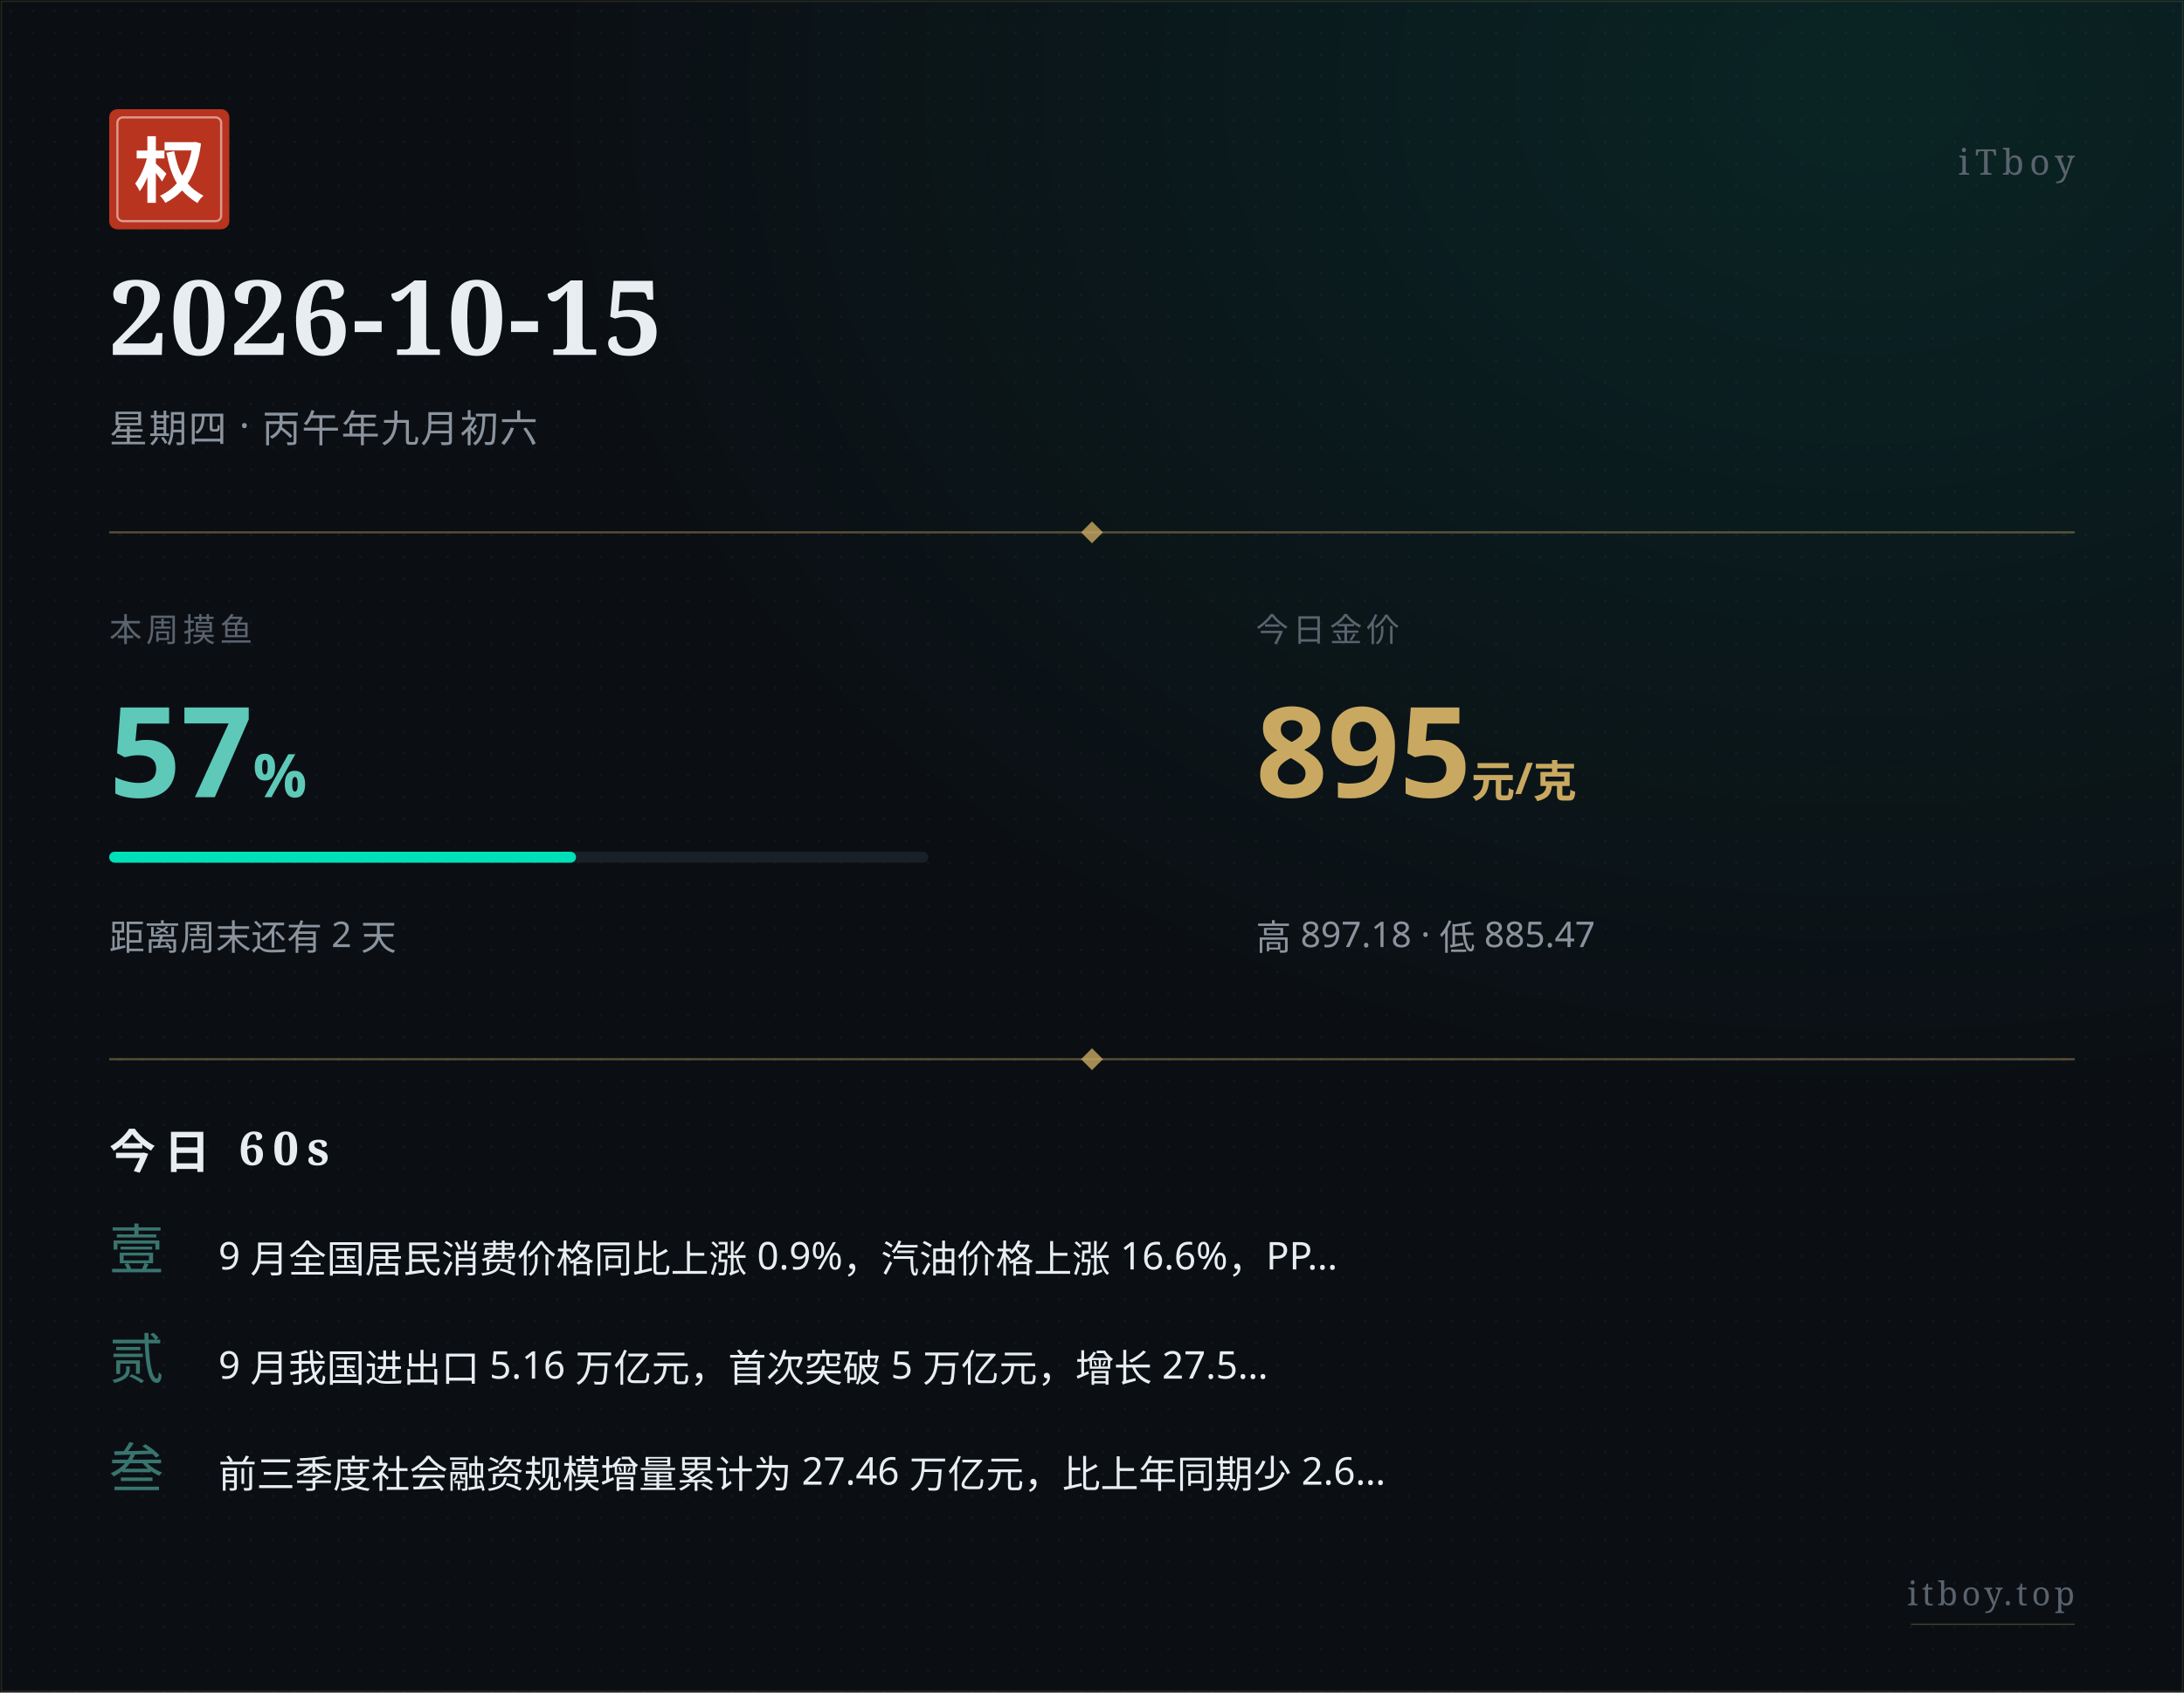
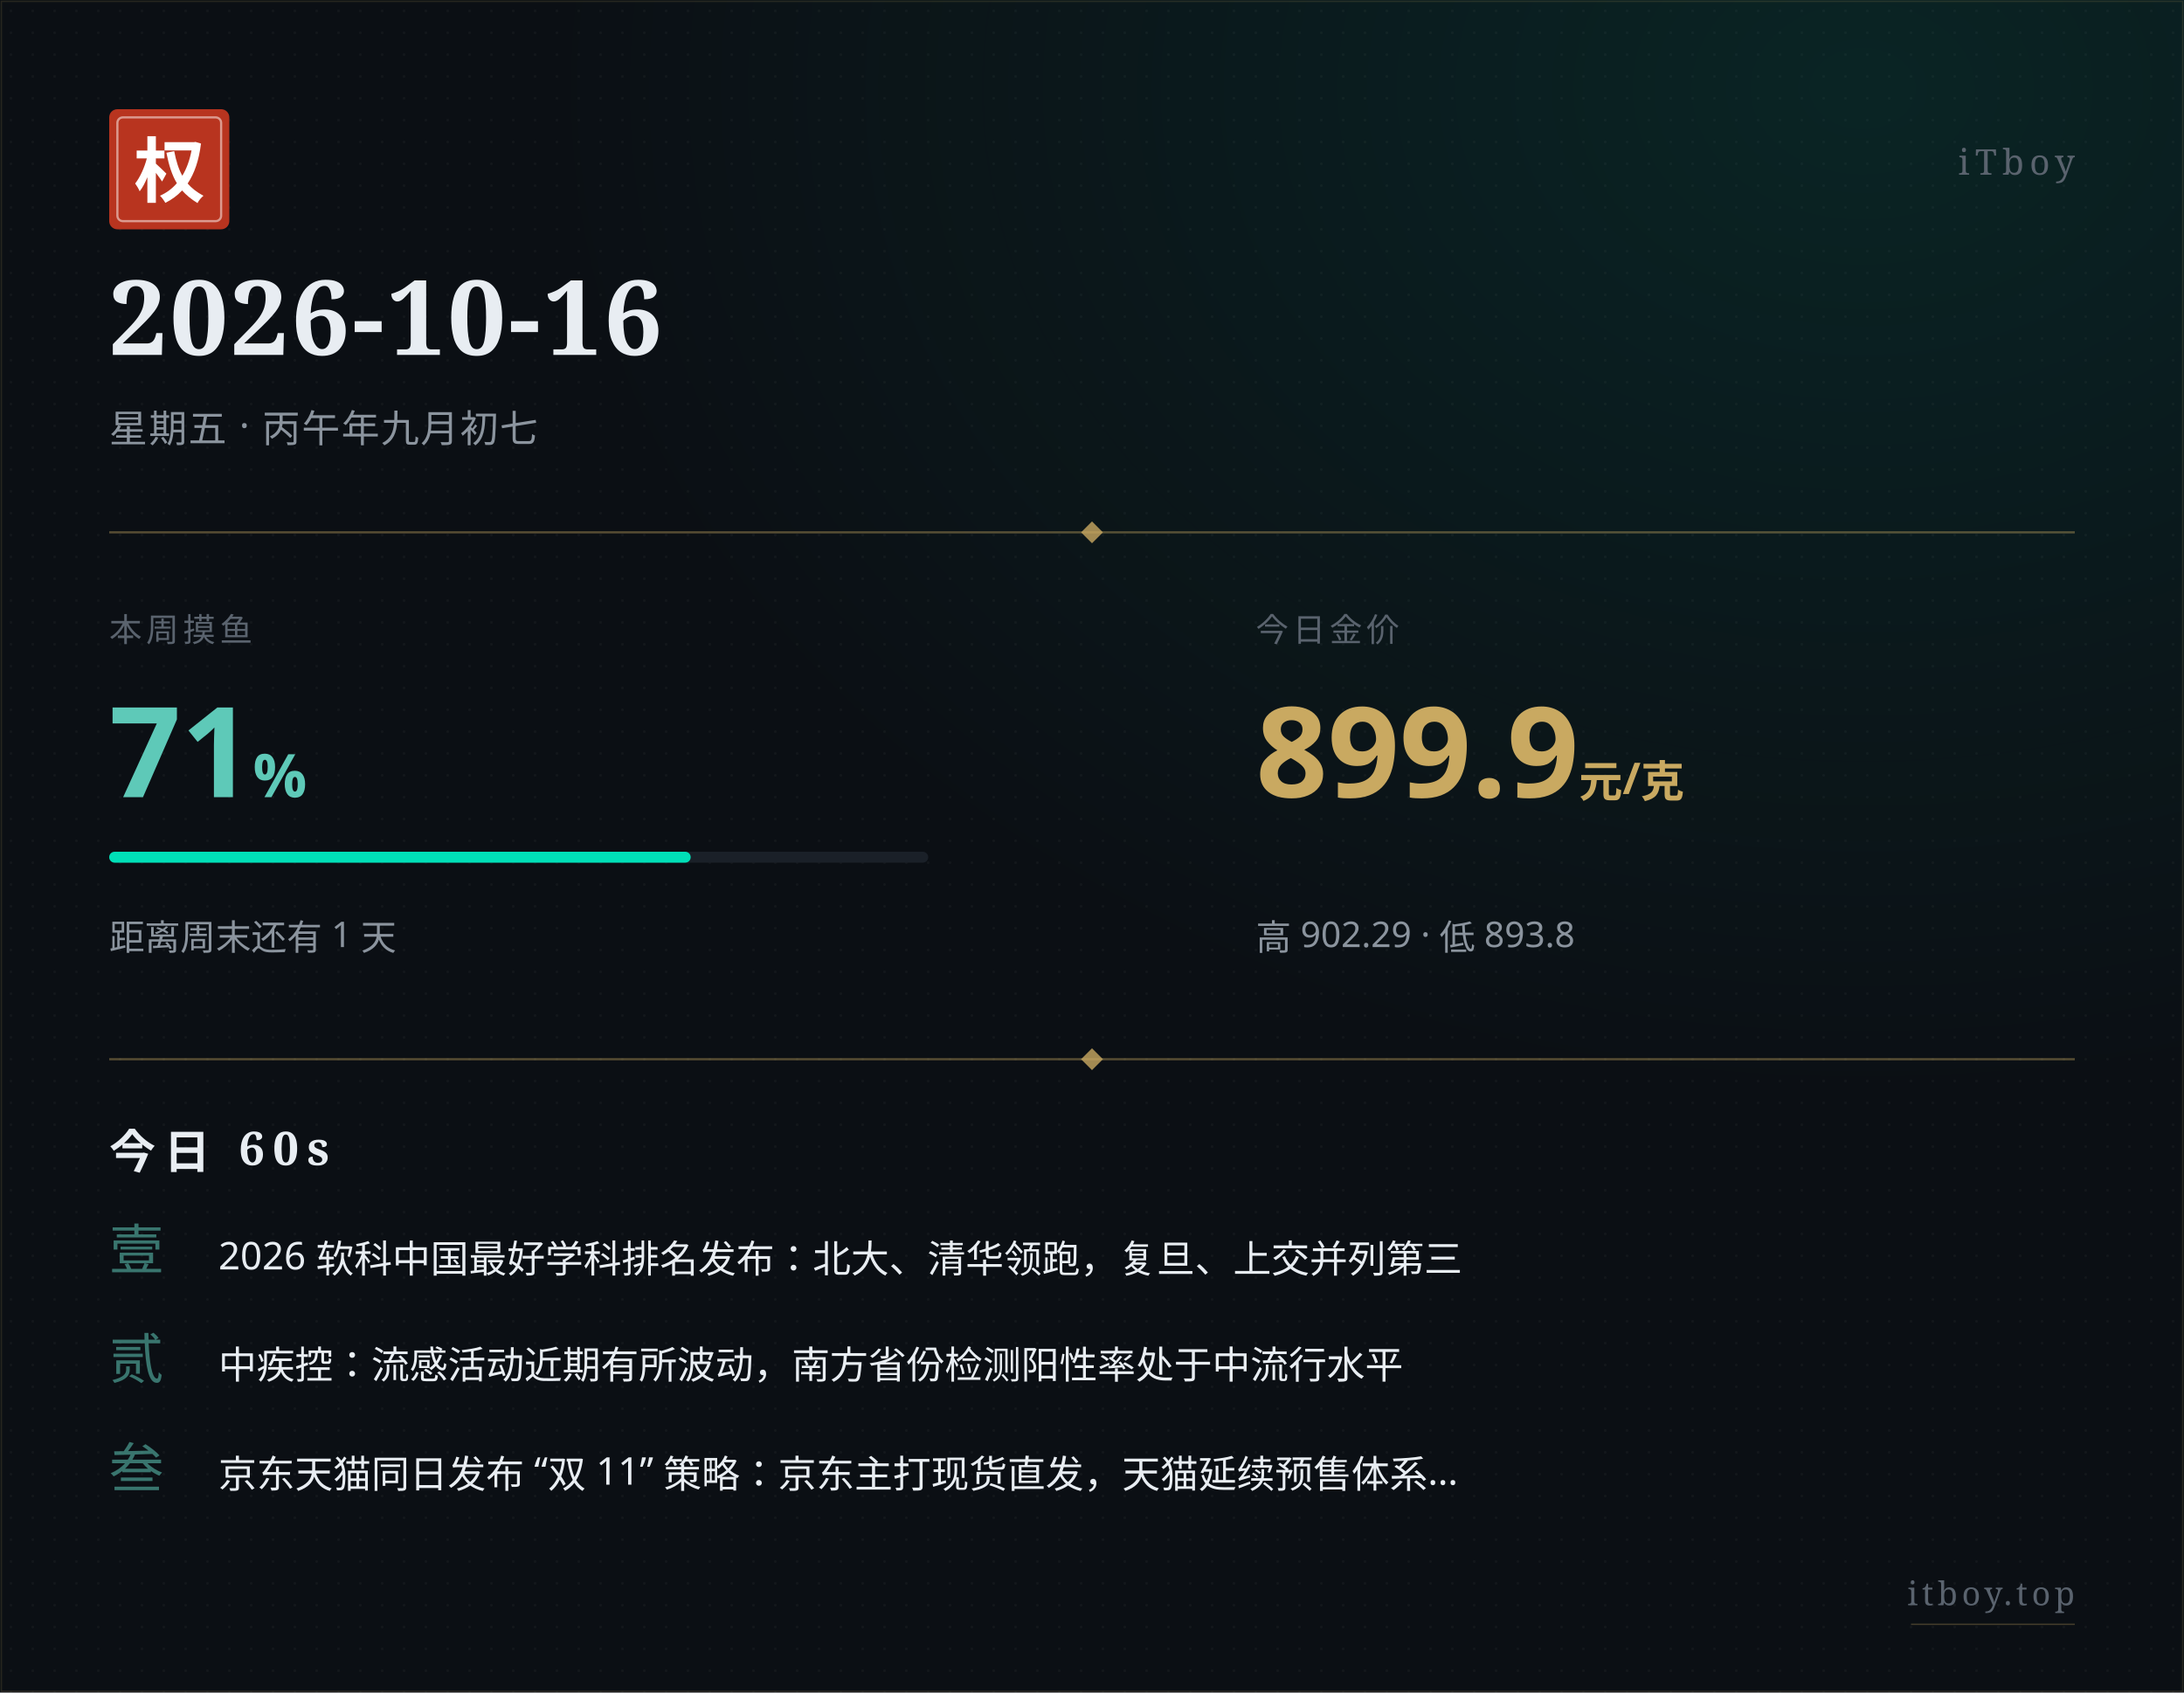
<svg xmlns="http://www.w3.org/2000/svg" width="800" height="620" viewBox="0 0 800 620">
  <defs>
    <pattern id="paper" x="0" y="0" width="8" height="8" patternUnits="userSpaceOnUse">
      <circle cx="4" cy="4" r="0.5" fill="#ffffff" opacity="0.035" />
    </pattern>
    <radialGradient id="glow" cx="0.85" cy="0.05" r="0.6">
      <stop offset="0%" stop-color="#00e0b8" stop-opacity="0.10" />
      <stop offset="100%" stop-color="#00e0b8" stop-opacity="0" />
    </radialGradient>
  </defs>
  <rect width="800" height="620" fill="#0b0f14" />
  <rect width="800" height="620" fill="url(#paper)" />
  <rect width="800" height="620" fill="url(#glow)" />
  <rect x="0.5" y="0.5" width="799" height="619" fill="none" stroke="#c9a961" stroke-width="0.5" opacity="0.15" />
  <g transform="translate(40, 40)">
    <rect width="44" height="44" rx="3" fill="#b8341f" />
    <rect x="3" y="3" width="38" height="38" rx="2" fill="none" stroke="#ffffff" stroke-width="0.8" opacity="0.5" />
    <text x="22" y="32" text-anchor="middle" font-family="STSong, SimSun, Songti SC, Noto Serif SC, serif" font-size="26" font-weight="700" fill="#ffffff">权</text>
  </g>
  <text x="760" y="64" text-anchor="end" font-family="STSong, SimSun, Songti SC, Noto Serif SC, serif" font-size="13" fill="#5a636e" letter-spacing="2">iTboy</text>
-   <text x="40" y="130" font-family="STSong, SimSun, Songti SC, Noto Serif SC, serif" font-size="38" font-weight="700" fill="#e8edf2" letter-spacing="1">2026-10-15</text>
-   <text x="40" y="162" font-family="PingFang SC, Hiragino Sans GB, Microsoft YaHei, sans-serif" font-size="14" fill="#8b949e" letter-spacing="0.5">星期四 · 丙午年九月初六</text>
+   <text x="40" y="130" font-family="STSong, SimSun, Songti SC, Noto Serif SC, serif" font-size="38" font-weight="700" fill="#e8edf2" letter-spacing="1">2026-10-16</text>
+   <text x="40" y="162" font-family="PingFang SC, Hiragino Sans GB, Microsoft YaHei, sans-serif" font-size="14" fill="#8b949e" letter-spacing="0.5">星期五 · 丙午年九月初七</text>
  <line x1="40" y1="195" x2="760" y2="195" stroke="#c9a961" stroke-width="0.8" opacity="0.4" />
  <polygon points="400,191 404,195 400,199 396,195" fill="#c9a961" opacity="0.8" />
  <text x="40" y="235" font-family="PingFang SC, Hiragino Sans GB, Microsoft YaHei, sans-serif" font-size="12" fill="#5a636e" letter-spacing="1.5">本周摸鱼</text>
-   <text x="40" y="292" font-family="PingFang SC, Hiragino Sans GB, Microsoft YaHei, sans-serif" font-size="46" font-weight="700" fill="#5ec9b8">57<tspan font-size="22" opacity="0.7">%</tspan>
+   <text x="40" y="292" font-family="PingFang SC, Hiragino Sans GB, Microsoft YaHei, sans-serif" font-size="46" font-weight="700" fill="#5ec9b8">71<tspan font-size="22" opacity="0.7">%</tspan>
  </text>
  <rect x="40" y="312" width="300" height="4" rx="2" fill="#1a2028" />
-   <rect x="40" y="312" width="171" height="4" rx="2" fill="#00e0b8" />
-   <text x="40" y="348" font-family="PingFang SC, Hiragino Sans GB, Microsoft YaHei, sans-serif" font-size="13" fill="#8b949e">距离周末还有 2 天</text>
+   <rect x="40" y="312" width="213" height="4" rx="2" fill="#00e0b8" />
+   <text x="40" y="348" font-family="PingFang SC, Hiragino Sans GB, Microsoft YaHei, sans-serif" font-size="13" fill="#8b949e">距离周末还有 1 天</text>
  <text x="460" y="235" font-family="PingFang SC, Hiragino Sans GB, Microsoft YaHei, sans-serif" font-size="12" fill="#5a636e" letter-spacing="1.5">今日金价</text>
-   <text x="460" y="292" font-family="PingFang SC, Hiragino Sans GB, Microsoft YaHei, sans-serif" font-size="46" font-weight="700" fill="#c9a961">895<tspan font-size="16" opacity="0.7"> 元/克</tspan>
+   <text x="460" y="292" font-family="PingFang SC, Hiragino Sans GB, Microsoft YaHei, sans-serif" font-size="46" font-weight="700" fill="#c9a961">899.9<tspan font-size="16" opacity="0.7"> 元/克</tspan>
  </text>
-   <text x="460" y="348" font-family="PingFang SC, Hiragino Sans GB, Microsoft YaHei, sans-serif" font-size="13" fill="#8b949e">高 897.18 · 低 885.47</text>
+   <text x="460" y="348" font-family="PingFang SC, Hiragino Sans GB, Microsoft YaHei, sans-serif" font-size="13" fill="#8b949e">高 902.29 · 低 893.8</text>
  <line x1="40" y1="388" x2="760" y2="388" stroke="#c9a961" stroke-width="0.8" opacity="0.4" />
  <polygon points="400,384 404,388 400,392 396,388" fill="#c9a961" opacity="0.8" />
  <text x="40" y="428" font-family="STSong, SimSun, Songti SC, Noto Serif SC, serif" font-size="17" font-weight="700" fill="#e8edf2" letter-spacing="3">今日 60s</text>
  <text x="40" y="465" font-family="STSong, SimSun, Songti SC, Noto Serif SC, serif" font-size="20" fill="#5ec9b8" opacity="0.55">壹</text>
-   <text x="80" y="465" font-family="PingFang SC, Hiragino Sans GB, Microsoft YaHei, sans-serif" font-size="14" fill="#e8edf2">9 月全国居民消费价格同比上涨 0.9%，汽油价格上涨 16.6%，PP…</text>
+   <text x="80" y="465" font-family="PingFang SC, Hiragino Sans GB, Microsoft YaHei, sans-serif" font-size="14" fill="#e8edf2">2026 软科中国最好学科排名发布：北大、清华领跑，复旦、上交并列第三</text>
  <text x="40" y="505" font-family="STSong, SimSun, Songti SC, Noto Serif SC, serif" font-size="20" fill="#5ec9b8" opacity="0.55">贰</text>
-   <text x="80" y="505" font-family="PingFang SC, Hiragino Sans GB, Microsoft YaHei, sans-serif" font-size="14" fill="#e8edf2">9 月我国进出口 5.16 万亿元，首次突破 5 万亿元，增长 27.5…</text>
+   <text x="80" y="505" font-family="PingFang SC, Hiragino Sans GB, Microsoft YaHei, sans-serif" font-size="14" fill="#e8edf2">中疾控：流感活动近期有所波动，南方省份检测阳性率处于中流行水平</text>
  <text x="40" y="545" font-family="STSong, SimSun, Songti SC, Noto Serif SC, serif" font-size="20" fill="#5ec9b8" opacity="0.55">叁</text>
-   <text x="80" y="545" font-family="PingFang SC, Hiragino Sans GB, Microsoft YaHei, sans-serif" font-size="14" fill="#e8edf2">前三季度社会融资规模增量累计为 27.46 万亿元，比上年同期少 2.6…</text>
+   <text x="80" y="545" font-family="PingFang SC, Hiragino Sans GB, Microsoft YaHei, sans-serif" font-size="14" fill="#e8edf2">京东天猫同日发布 “双 11” 策略：京东主打现货直发，天猫延续预售体系…</text>
  <text x="760" y="588" text-anchor="end" font-family="STSong, SimSun, Songti SC, Noto Serif SC, serif" font-size="12" fill="#5a636e" letter-spacing="1.5">itboy.top</text>
  <line x1="700" y1="595" x2="760" y2="595" stroke="#c9a961" stroke-width="0.5" opacity="0.3" />
</svg>
